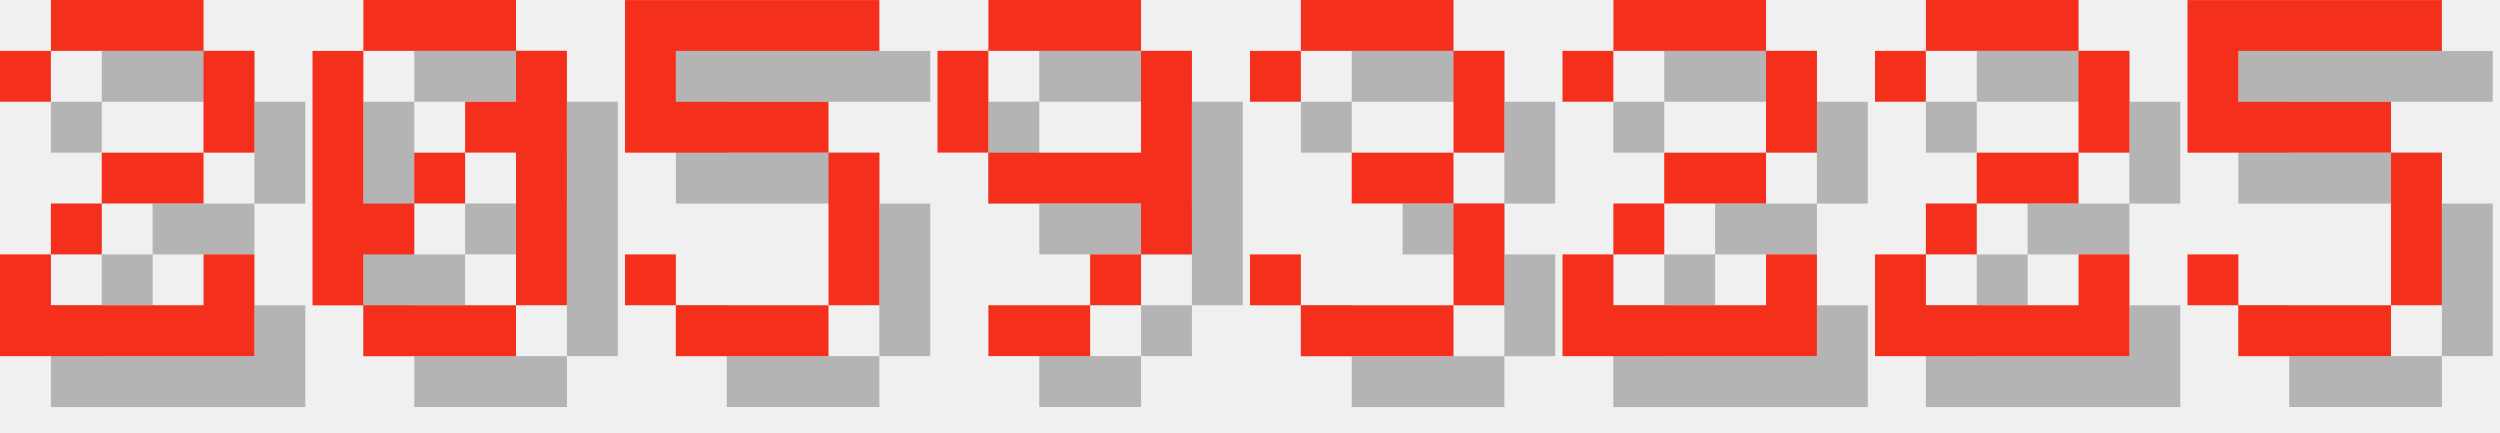
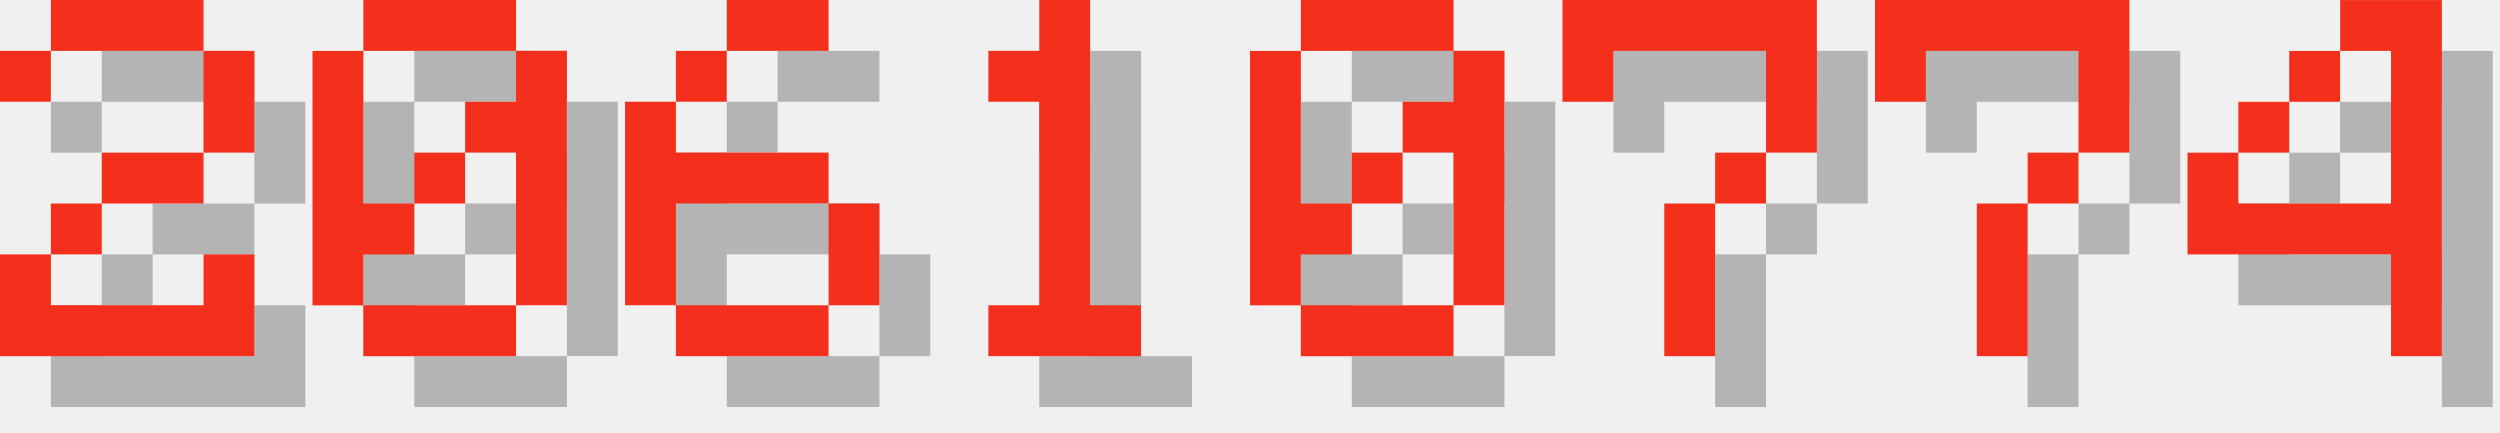
<svg xmlns="http://www.w3.org/2000/svg" version="1.1" width="208.0" height="36">
  <style>
        .text-foreground {
            fill: #F4301C;
        }
        .text-shadow {
            fill: #000000;
            fill-opacity: 0.25;
        }
    </style>
  <g class="digit" id="digit_2" transform="translate(0.0, 0), scale(4)">
    <path id="digit_2_shadow" class="text-shadow" d="m1.058 2.117v1.058h1.058v-1.058h3.175v2.117h-2.117v1.058h-1.058v1.058h-1.058v2.117h5.292v-2.117h-1.058v1.058h-3.175v-1.058h1.058v-1.058h2.117v-1.058h1.058v-2.117h-1.058v-1.058h-3.175v1.058h-1.058z" fill-opacity=".5" style="paint-order:stroke fill markers" />
    <path id="digit_2_fg" class="text-foreground" d="m0 1.058v1.058h1.058v-1.058h3.175v2.117h-2.117v1.058h-1.058v1.058h-1.058v2.117h5.292v-2.117h-1.058v1.058h-3.175v-1.058h1.058v-1.058h2.117v-1.058h1.058v-2.117h-1.058v-1.058h-3.175v1.058h-1.058z" fill="#fff" style="paint-order:stroke fill markers" />
  </g>
  <g class="digit" id="digit_0" transform="translate(26.0, 0), scale(4)">
    <path id="digit_0_shadow" class="text-shadow" d="m2.117 1.058v1.058h3.175v-1.058h-3.175zm3.175 1.058v1.058h-1.058v1.058h1.058v3.175h1.058v-5.292h-1.058zm0 5.292h-3.175v1.058h3.175v-1.058zm-3.175 0v-1.058h1.058v-1.058h-1.058v-3.175h-1.058v5.292h1.058zm1.058-2.117h1.058v-1.058h-1.058v1.058z" fill-opacity=".5" style="paint-order:stroke fill markers" />
    <path id="digit_0_fg" class="text-foreground" d="m1.058 0v1.058h3.175v-1.058h-3.175zm3.175 1.058v1.058h-1.058v1.058h1.058v3.175h1.058v-5.292h-1.058zm0 5.292h-3.175v1.058h3.175v-1.058zm-3.175 0v-1.058h1.058v-1.058h-1.058v-3.175h-1.058v5.292h1.058zm1.058-2.117h1.058v-1.058h-1.058v1.058z" fill="#fff" style="paint-order:stroke fill markers" />
  </g>
-   <g class="digit" id="digit_5" transform="translate(52.0, 0), scale(4)">
-     <path id="digit_5_shadow" class="text-shadow" d="m1.058 1.058v3.175h4.233v3.175h-3.175v-1.058h-1.058v1.058h1.058v1.058h3.175v-1.058h1.058v-3.175h-1.058v-1.058h-3.175v-1.058h4.233v-1.058h-5.292z" fill-opacity=".5" style="paint-order:stroke fill markers" />
-     <path id="digit_5_fg" class="text-foreground" d="m0 0v3.175h4.233v3.175h-3.175v-1.058h-1.058v1.058h1.058v1.058h3.175v-1.058h1.058v-3.175h-1.058v-1.058h-3.175v-1.058h4.233v-1.058h-5.292z" fill="#fff" style="paint-order:stroke fill markers" />
+   <g class="digit" id="digit_6" transform="translate(52.0, 0), scale(4)">
+     <path id="digit_6_shadow" class="text-shadow" d="m3.175 1.058v1.058h2.117v-1.058h-2.117zm0 1.058h-1.058v1.058h1.058v-1.058zm-1.058 1.058h-1.058v4.233h1.058v-2.117h3.175v-1.058h-3.175v-1.058zm3.175 2.117v2.117h1.058v-2.117h-1.058zm0 2.117h-3.175v1.058h3.175v-1.058z" fill-opacity=".5" style="paint-order:stroke fill markers" />
+     <path id="digit_6_fg" class="text-foreground" d="m2.117 0v1.058h2.117v-1.058h-2.117zm0 1.058h-1.058v1.058h1.058v-1.058zm-1.058 1.058h-1.058v4.233h1.058v-2.117h3.175v-1.058h-3.175v-1.058zm3.175 2.117v2.117h1.058v-2.117h-1.058zm0 2.117h-3.175v1.058h3.175v-1.058z" fill="#fff" style="paint-order:stroke fill markers" />
  </g>
-   <g class="digit" id="digit_9" transform="translate(78.0, 0), scale(4)">
-     <path id="digit_9_shadow" class="text-shadow" d="m2.117 1.058v1.058h3.175v-1.058h-3.175zm3.175 1.058v2.117h-3.175v1.058h3.175v1.058h1.058v-4.233h-1.058zm0 4.233h-1.058v1.058h1.058v-1.058zm-1.058 1.058h-2.117v1.058h2.117v-1.058zm-2.117-3.175v-2.117h-1.058v2.117h1.058z" fill-opacity=".5" style="paint-order:stroke fill markers" />
-     <path id="digit_9_fg" class="text-foreground" d="m1.058 0v1.058h3.175v-1.058h-3.175zm3.175 1.058v2.117h-3.175v1.058h3.175v1.058h1.058v-4.233h-1.058zm0 4.233h-1.058v1.058h1.058v-1.058zm-1.058 1.058h-2.117v1.058h2.117v-1.058zm-2.117-3.175v-2.117h-1.058v2.117h1.058z" fill="#fff" style="paint-order:stroke fill markers" />
+   <g class="digit" id="digit_1" transform="translate(78.0, 0), scale(4)">
+     <path id="digit_1_shadow" class="text-shadow" d="m2.117 2.117v1.058h1.058v4.233h-1.058v1.058h3.175v-1.058h-1.058v-6.35h-1.058v1.058h-1.058z" fill-opacity=".5" style="paint-order:stroke fill markers" />
+     <path id="digit_1_fg" class="text-foreground" d="m1.058 1.058v1.058h1.058v4.233h-1.058v1.058h3.175v-1.058h-1.058v-6.35h-1.058v1.058h-1.058z" fill="#fff" style="paint-order:stroke fill markers" />
  </g>
-   <g class="digit" id="digit_3" transform="translate(104.0, 0), scale(4)">
-     <path id="digit_3_shadow" class="text-shadow" d="m1.058 2.117v1.058h1.058v-1.058h3.175v2.117h-2.117v1.058h2.117v2.117h-3.175v-1.058h-1.058v1.058h1.058v1.058h3.175v-1.058h1.058v-2.117h-1.058v-1.058h1.058v-2.117h-1.058v-1.058h-3.175v1.058h-1.058z" fill-opacity=".5" style="paint-order:stroke fill markers" />
-     <path id="digit_3_fg" class="text-foreground" d="m0 1.058v1.058h1.058v-1.058h3.175v2.117h-2.117v1.058h2.117v2.117h-3.175v-1.058h-1.058v1.058h1.058v1.058h3.175v-1.058h1.058v-2.117h-1.058v-1.058h1.058v-2.117h-1.058v-1.058h-3.175v1.058h-1.058z" fill="#fff" style="paint-order:stroke fill markers" />
+   <g class="digit" id="digit_0" transform="translate(104.0, 0), scale(4)">
+     <path id="digit_0_shadow" class="text-shadow" d="m2.117 1.058v1.058h3.175v-1.058h-3.175zm3.175 1.058v1.058h-1.058v1.058h1.058v3.175h1.058v-5.292h-1.058zm0 5.292h-3.175v1.058h3.175v-1.058zm-3.175 0v-1.058h1.058v-1.058h-1.058v-3.175h-1.058v5.292h1.058zm1.058-2.117h1.058v-1.058h-1.058v1.058z" fill-opacity=".5" style="paint-order:stroke fill markers" />
+     <path id="digit_0_fg" class="text-foreground" d="m1.058 0v1.058h3.175v-1.058h-3.175zm3.175 1.058v1.058h-1.058v1.058h1.058v3.175h1.058v-5.292h-1.058zm0 5.292h-3.175v1.058h3.175v-1.058zm-3.175 0v-1.058h1.058v-1.058h-1.058v-3.175h-1.058v5.292h1.058zm1.058-2.117h1.058v-1.058h-1.058v1.058z" fill="#fff" style="paint-order:stroke fill markers" />
  </g>
-   <g class="digit" id="digit_2" transform="translate(130.0, 0), scale(4)">
-     <path id="digit_2_shadow" class="text-shadow" d="m1.058 2.117v1.058h1.058v-1.058h3.175v2.117h-2.117v1.058h-1.058v1.058h-1.058v2.117h5.292v-2.117h-1.058v1.058h-3.175v-1.058h1.058v-1.058h2.117v-1.058h1.058v-2.117h-1.058v-1.058h-3.175v1.058h-1.058z" fill-opacity=".5" style="paint-order:stroke fill markers" />
-     <path id="digit_2_fg" class="text-foreground" d="m0 1.058v1.058h1.058v-1.058h3.175v2.117h-2.117v1.058h-1.058v1.058h-1.058v2.117h5.292v-2.117h-1.058v1.058h-3.175v-1.058h1.058v-1.058h2.117v-1.058h1.058v-2.117h-1.058v-1.058h-3.175v1.058h-1.058z" fill="#fff" style="paint-order:stroke fill markers" />
+   <g class="digit" id="digit_7" transform="translate(130.0, 0), scale(4)">
+     <path id="digit_7_shadow" class="text-shadow" d="m1.058 1.058 2e-6 2.117h1.058v-1.058h3.175v1.058l2e-7 1.058h-1.058v1.058h-1.058l4e-7 3.175 1.058 1e-7v-3.175h1.058v-1.058h1.058l5e-7 -1.058v-2.117z" fill-opacity=".5" style="paint-order:stroke fill markers" />
+     <path id="digit_7_fg" class="text-foreground" d="m0 0 2e-6 2.117h1.058v-1.058h3.175v1.058l2e-7 1.058h-1.058v1.058h-1.058l4e-7 3.175 1.058 1e-7v-3.175h1.058v-1.058h1.058l5e-7 -1.058v-2.117z" fill="#fff" style="paint-order:stroke fill markers" />
  </g>
-   <g class="digit" id="digit_2" transform="translate(156.0, 0), scale(4)">
-     <path id="digit_2_shadow" class="text-shadow" d="m1.058 2.117v1.058h1.058v-1.058h3.175v2.117h-2.117v1.058h-1.058v1.058h-1.058v2.117h5.292v-2.117h-1.058v1.058h-3.175v-1.058h1.058v-1.058h2.117v-1.058h1.058v-2.117h-1.058v-1.058h-3.175v1.058h-1.058z" fill-opacity=".5" style="paint-order:stroke fill markers" />
-     <path id="digit_2_fg" class="text-foreground" d="m0 1.058v1.058h1.058v-1.058h3.175v2.117h-2.117v1.058h-1.058v1.058h-1.058v2.117h5.292v-2.117h-1.058v1.058h-3.175v-1.058h1.058v-1.058h2.117v-1.058h1.058v-2.117h-1.058v-1.058h-3.175v1.058h-1.058z" fill="#fff" style="paint-order:stroke fill markers" />
+   <g class="digit" id="digit_7" transform="translate(156.0, 0), scale(4)">
+     <path id="digit_7_shadow" class="text-shadow" d="m1.058 1.058 2e-6 2.117h1.058v-1.058h3.175v1.058l2e-7 1.058h-1.058v1.058h-1.058l4e-7 3.175 1.058 1e-7v-3.175h1.058v-1.058h1.058l5e-7 -1.058v-2.117z" fill-opacity=".5" style="paint-order:stroke fill markers" />
+     <path id="digit_7_fg" class="text-foreground" d="m0 0 2e-6 2.117h1.058v-1.058h3.175v1.058l2e-7 1.058h-1.058v1.058h-1.058l4e-7 3.175 1.058 1e-7v-3.175h1.058v-1.058h1.058l5e-7 -1.058v-2.117z" fill="#fff" style="paint-order:stroke fill markers" />
  </g>
-   <g class="digit" id="digit_5" transform="translate(182.0, 0), scale(4)">
-     <path id="digit_5_shadow" class="text-shadow" d="m1.058 1.058v3.175h4.233v3.175h-3.175v-1.058h-1.058v1.058h1.058v1.058h3.175v-1.058h1.058v-3.175h-1.058v-1.058h-3.175v-1.058h4.233v-1.058h-5.292z" fill-opacity=".5" style="paint-order:stroke fill markers" />
-     <path id="digit_5_fg" class="text-foreground" d="m0 0v3.175h4.233v3.175h-3.175v-1.058h-1.058v1.058h1.058v1.058h3.175v-1.058h1.058v-3.175h-1.058v-1.058h-3.175v-1.058h4.233v-1.058h-5.292z" fill="#fff" style="paint-order:stroke fill markers" />
+   <g class="digit" id="digit_4" transform="translate(182.0, 0), scale(4)">
+     <path id="digit_4_shadow" class="text-shadow" d="m4.233 1.058v1.058h1.058v3.175h-3.175v-1.058h-1.058v2.117h4.233v2.117h1.058v-7.408h-2.117zm-2.117 3.175h1.058v-1.058h-1.058v1.058zm1.058-1.058h1.058v-1.058h-1.058v1.058z" fill-opacity=".5" style="paint-order:stroke fill markers" />
+     <path id="digit_4_fg" class="text-foreground" d="m3.175 0v1.058h1.058v3.175h-3.175v-1.058h-1.058v2.117h4.233v2.117h1.058v-7.408h-2.117zm-2.117 3.175h1.058v-1.058h-1.058v1.058zm1.058-1.058h1.058v-1.058h-1.058v1.058z" fill="#fff" style="paint-order:stroke fill markers" />
  </g>
</svg>
